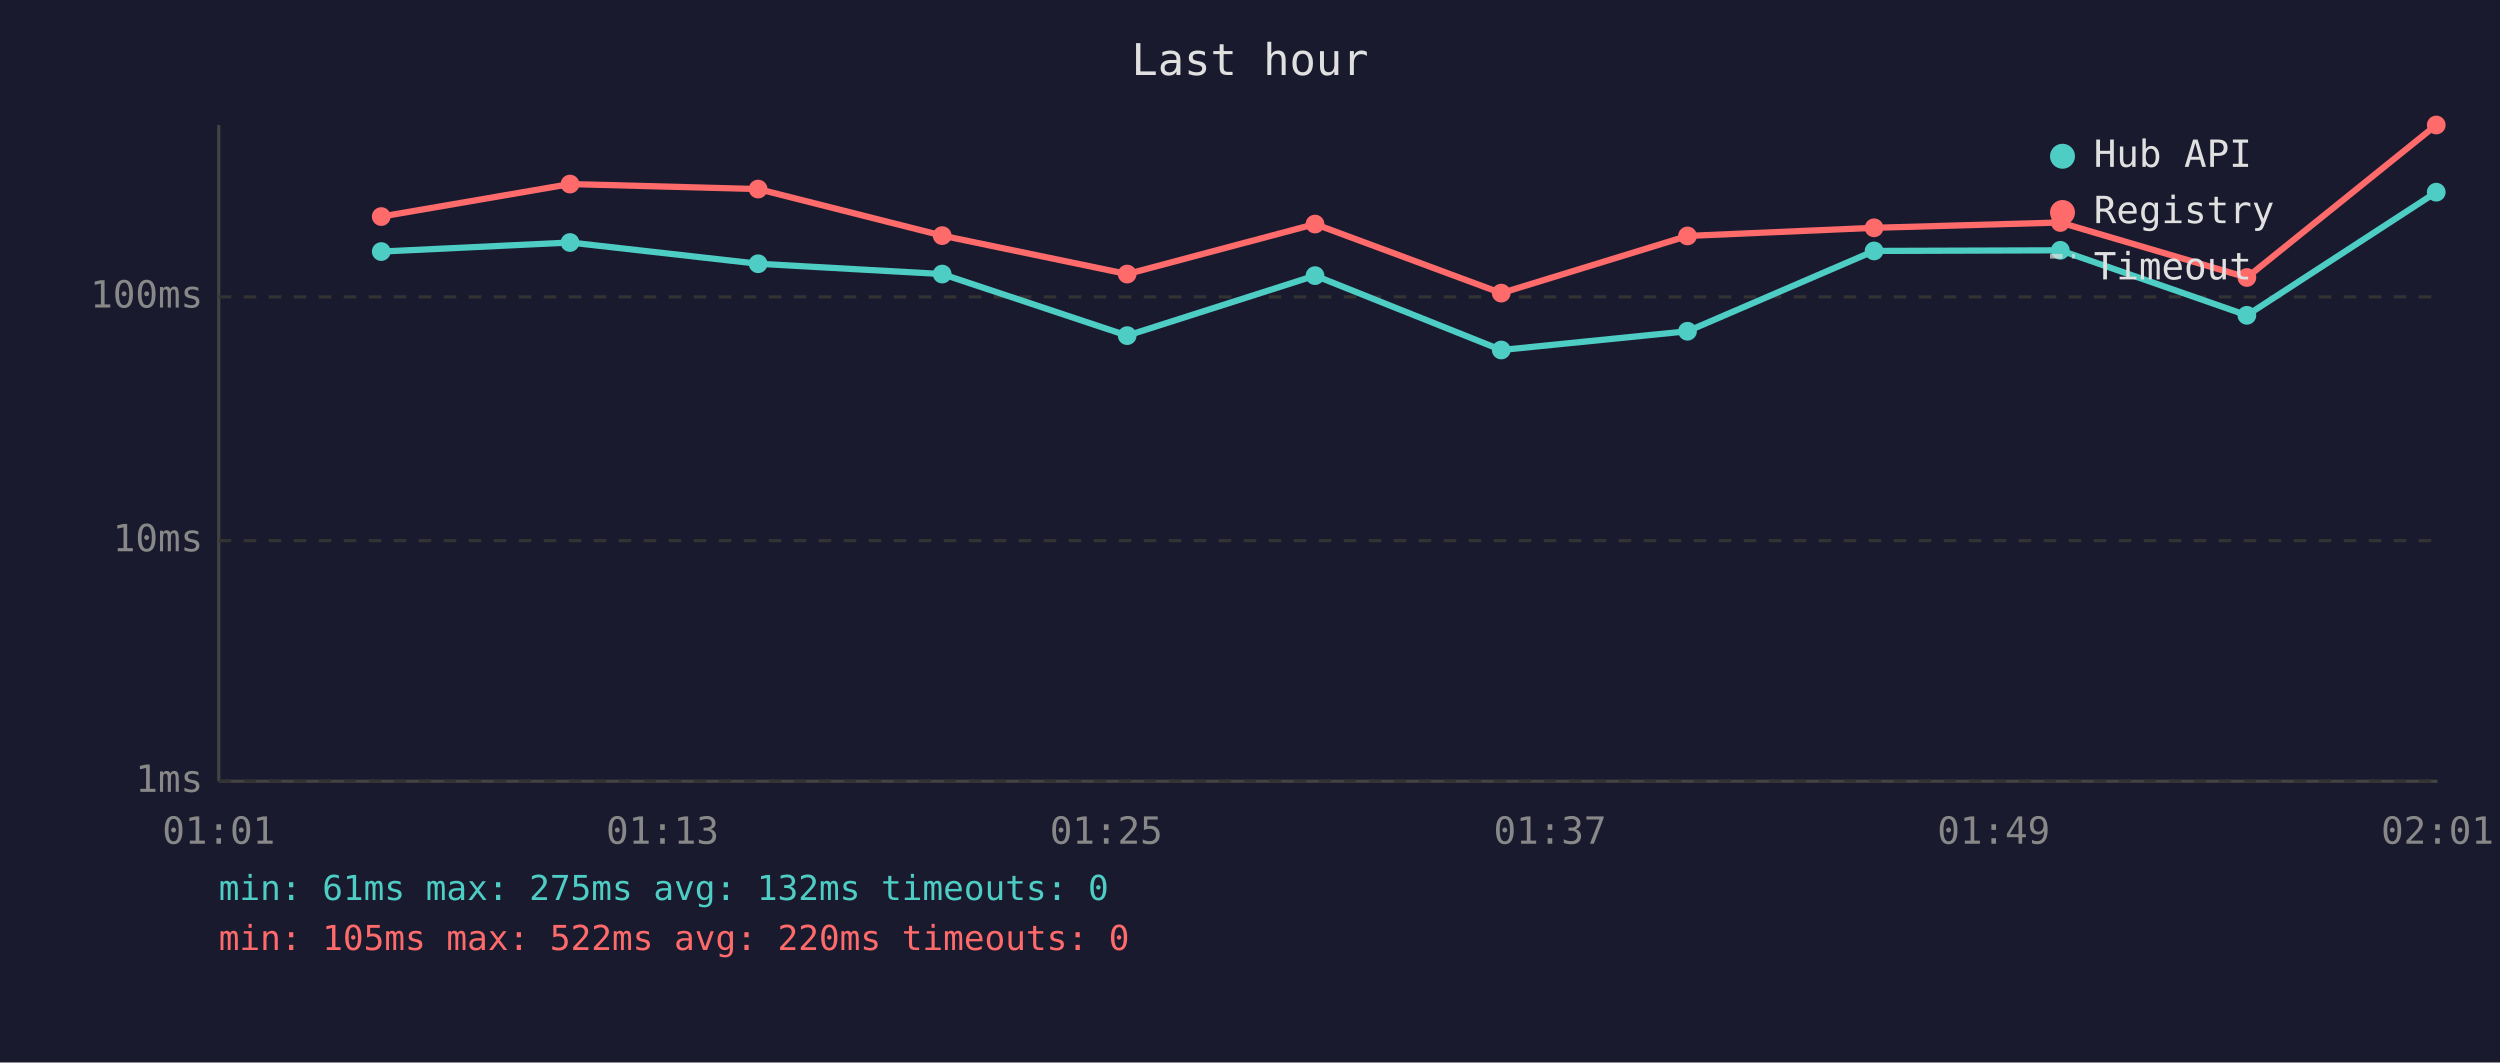
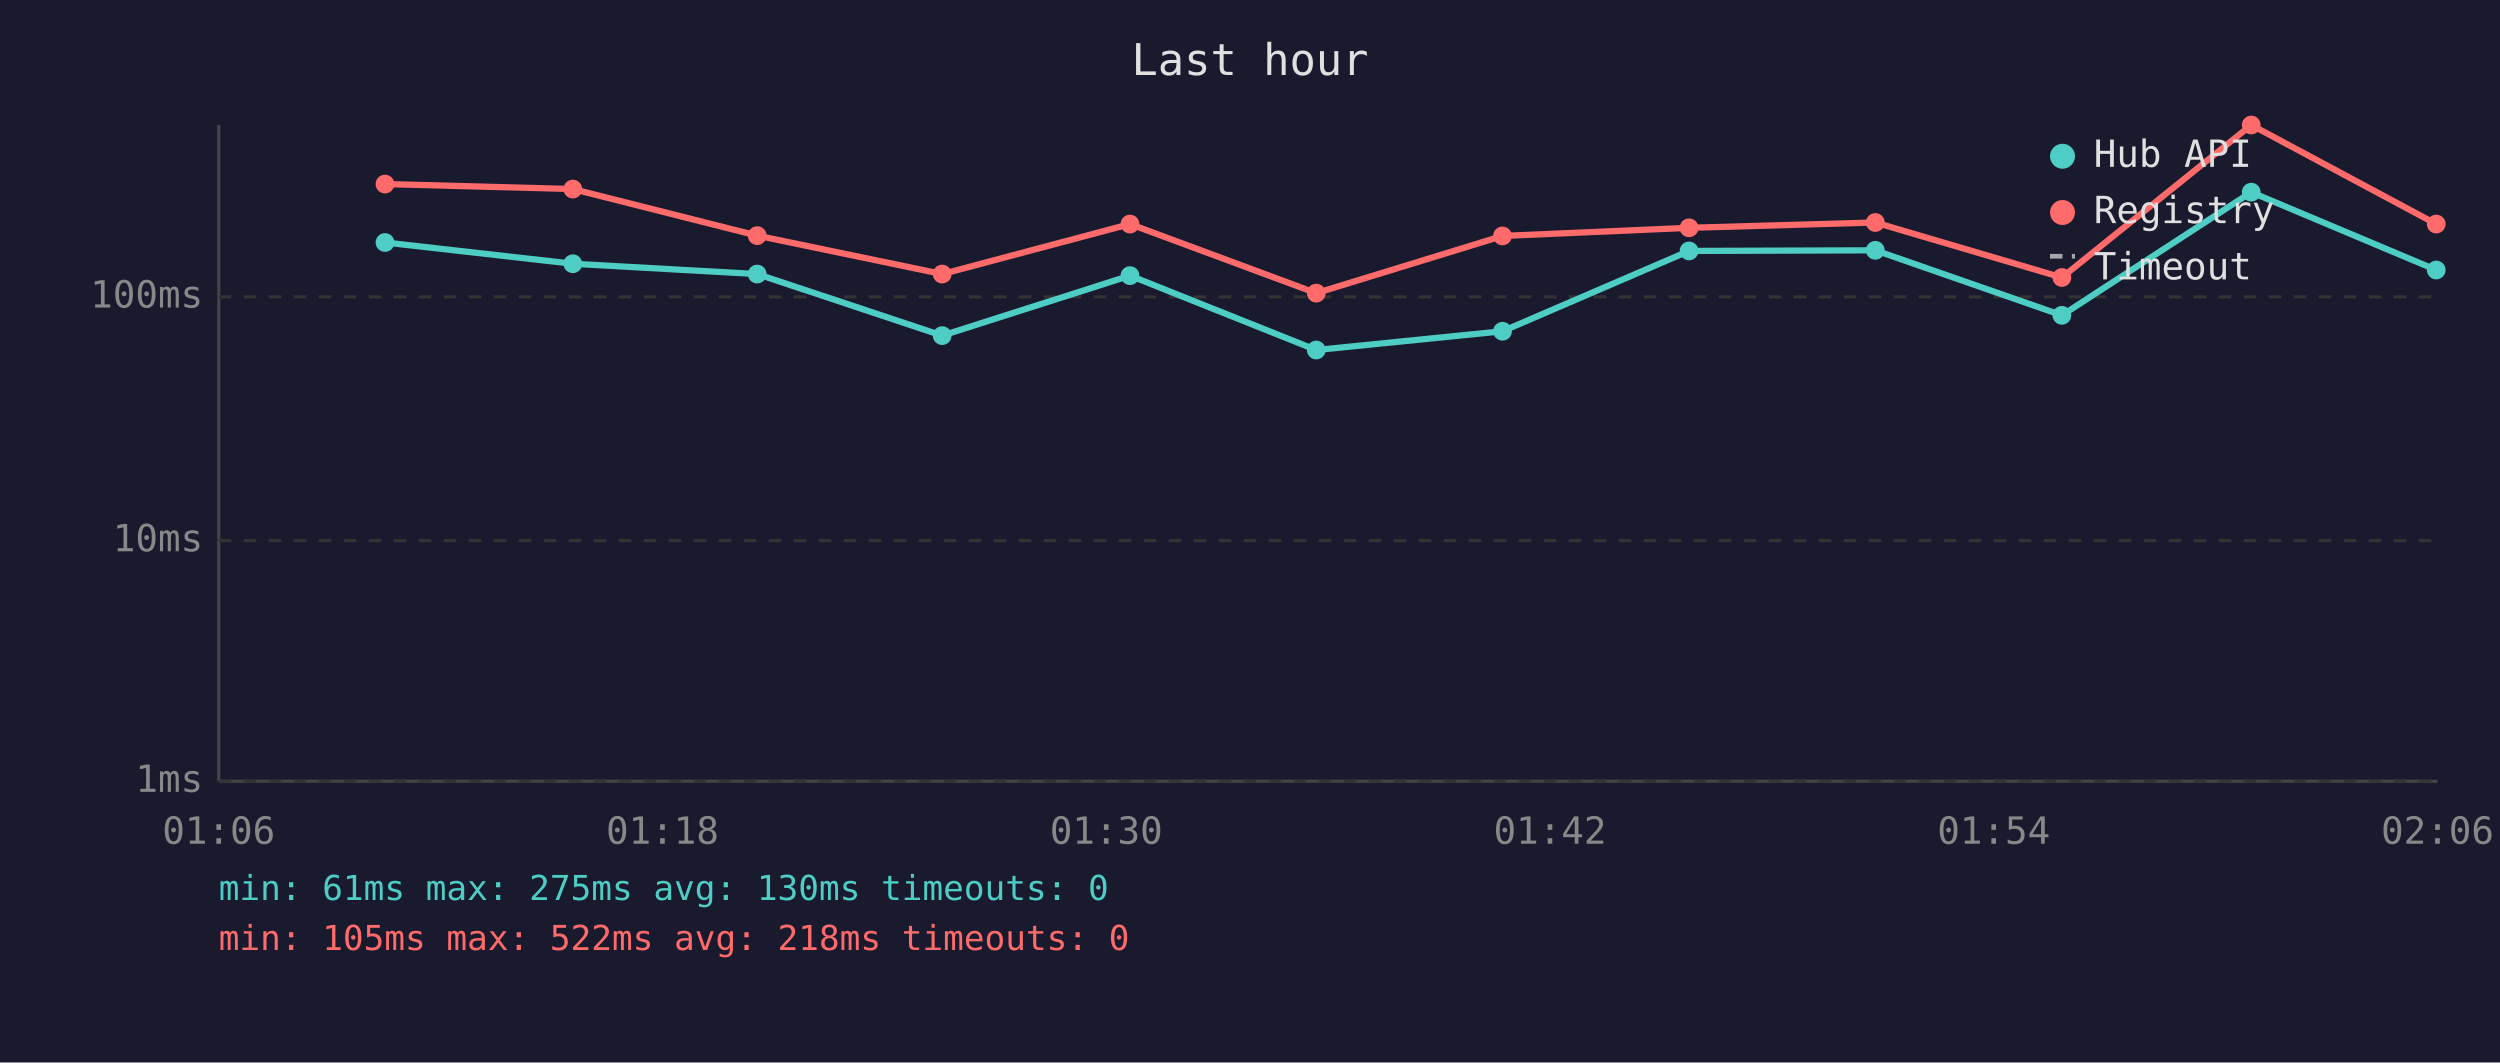
<svg xmlns="http://www.w3.org/2000/svg" viewBox="0 0 800 340" font-family="monospace" font-size="12">
  <rect width="800" height="340" fill="#1a1a2e" />
  <text x="400" y="24" fill="#e0e0e0" font-size="14" text-anchor="middle">Last hour</text>
  <line x1="70" y1="40" x2="70" y2="250" stroke="#444" stroke-width="1" />
  <line x1="70" y1="250" x2="780" y2="250" stroke="#444" stroke-width="1" />
  <line x1="70" y1="250" x2="780" y2="250" stroke="#333" stroke-width="1" stroke-dasharray="4" />
  <text x="65" y="250" fill="#888" text-anchor="end" dominant-baseline="middle">1ms</text>
  <line x1="70" y1="173" x2="780" y2="173" stroke="#333" stroke-width="1" stroke-dasharray="4" />
  <text x="65" y="173" fill="#888" text-anchor="end" dominant-baseline="middle">10ms</text>
  <line x1="70" y1="95" x2="780" y2="95" stroke="#333" stroke-width="1" stroke-dasharray="4" />
  <text x="65" y="95" fill="#888" text-anchor="end" dominant-baseline="middle">100ms</text>
-   <text x="70" y="270" fill="#888" text-anchor="middle">01:01</text>
-   <text x="212" y="270" fill="#888" text-anchor="middle">01:13</text>
-   <text x="354" y="270" fill="#888" text-anchor="middle">01:25</text>
-   <text x="496" y="270" fill="#888" text-anchor="middle">01:37</text>
-   <text x="638" y="270" fill="#888" text-anchor="middle">01:49</text>
-   <text x="780" y="270" fill="#888" text-anchor="middle">02:01</text>
-   <polyline points="122.0,80.5 182.4,77.6 242.6,84.4 301.5,87.7 360.7,107.4 420.8,88.2 480.4,112.0 540.0,106.0 599.7,80.3 659.3,80.1 719.0,100.9 779.6,61.5" fill="none" stroke="#4ecdc4" stroke-width="2" opacity="1" />
-   <circle cx="122.0" cy="80.5" r="3" fill="#4ecdc4" />
-   <circle cx="182.4" cy="77.6" r="3" fill="#4ecdc4" />
-   <circle cx="242.6" cy="84.4" r="3" fill="#4ecdc4" />
-   <circle cx="301.5" cy="87.7" r="3" fill="#4ecdc4" />
-   <circle cx="360.7" cy="107.4" r="3" fill="#4ecdc4" />
-   <circle cx="420.8" cy="88.2" r="3" fill="#4ecdc4" />
-   <circle cx="480.4" cy="112.0" r="3" fill="#4ecdc4" />
-   <circle cx="540.0" cy="106.0" r="3" fill="#4ecdc4" />
-   <circle cx="599.7" cy="80.3" r="3" fill="#4ecdc4" />
-   <circle cx="659.3" cy="80.1" r="3" fill="#4ecdc4" />
-   <circle cx="719.0" cy="100.9" r="3" fill="#4ecdc4" />
-   <circle cx="779.6" cy="61.5" r="3" fill="#4ecdc4" />
-   <polyline points="122.0,69.3 182.4,58.9 242.6,60.5 301.5,75.4 360.7,87.7 420.8,71.7 480.4,93.8 540.0,75.5 599.7,72.9 659.3,71.2 719.0,88.8 779.6,40.0" fill="none" stroke="#ff6b6b" stroke-width="2" opacity="1" />
-   <circle cx="122.0" cy="69.3" r="3" fill="#ff6b6b" />
-   <circle cx="182.4" cy="58.9" r="3" fill="#ff6b6b" />
-   <circle cx="242.6" cy="60.5" r="3" fill="#ff6b6b" />
-   <circle cx="301.5" cy="75.4" r="3" fill="#ff6b6b" />
-   <circle cx="360.7" cy="87.7" r="3" fill="#ff6b6b" />
-   <circle cx="420.8" cy="71.7" r="3" fill="#ff6b6b" />
-   <circle cx="480.4" cy="93.8" r="3" fill="#ff6b6b" />
-   <circle cx="540.0" cy="75.5" r="3" fill="#ff6b6b" />
-   <circle cx="599.7" cy="72.9" r="3" fill="#ff6b6b" />
-   <circle cx="659.3" cy="71.2" r="3" fill="#ff6b6b" />
-   <circle cx="719.0" cy="88.8" r="3" fill="#ff6b6b" />
-   <circle cx="779.6" cy="40.0" r="3" fill="#ff6b6b" />
+   <text x="70" y="270" fill="#888" text-anchor="middle">01:06</text>
+   <text x="212" y="270" fill="#888" text-anchor="middle">01:18</text>
+   <text x="354" y="270" fill="#888" text-anchor="middle">01:30</text>
+   <text x="496" y="270" fill="#888" text-anchor="middle">01:42</text>
+   <text x="638" y="270" fill="#888" text-anchor="middle">01:54</text>
+   <text x="780" y="270" fill="#888" text-anchor="middle">02:06</text>
+   <polyline points="123.2,77.6 183.3,84.4 242.3,87.7 301.5,107.4 361.6,88.2 421.2,112.0 480.8,106.0 540.5,80.3 600.1,80.1 659.8,100.9 720.4,61.5 779.6,86.4" fill="none" stroke="#4ecdc4" stroke-width="2" opacity="1" />
+   <circle cx="123.2" cy="77.6" r="3" fill="#4ecdc4" />
+   <circle cx="183.3" cy="84.4" r="3" fill="#4ecdc4" />
+   <circle cx="242.3" cy="87.7" r="3" fill="#4ecdc4" />
+   <circle cx="301.5" cy="107.4" r="3" fill="#4ecdc4" />
+   <circle cx="361.6" cy="88.2" r="3" fill="#4ecdc4" />
+   <circle cx="421.2" cy="112.0" r="3" fill="#4ecdc4" />
+   <circle cx="480.8" cy="106.0" r="3" fill="#4ecdc4" />
+   <circle cx="540.5" cy="80.3" r="3" fill="#4ecdc4" />
+   <circle cx="600.1" cy="80.1" r="3" fill="#4ecdc4" />
+   <circle cx="659.8" cy="100.9" r="3" fill="#4ecdc4" />
+   <circle cx="720.4" cy="61.5" r="3" fill="#4ecdc4" />
+   <circle cx="779.6" cy="86.4" r="3" fill="#4ecdc4" />
+   <polyline points="123.2,58.9 183.3,60.5 242.3,75.4 301.5,87.7 361.6,71.7 421.2,93.8 480.8,75.5 540.5,72.9 600.1,71.2 659.8,88.8 720.4,40.0 779.6,71.7" fill="none" stroke="#ff6b6b" stroke-width="2" opacity="1" />
+   <circle cx="123.2" cy="58.9" r="3" fill="#ff6b6b" />
+   <circle cx="183.3" cy="60.5" r="3" fill="#ff6b6b" />
+   <circle cx="242.3" cy="75.4" r="3" fill="#ff6b6b" />
+   <circle cx="301.5" cy="87.7" r="3" fill="#ff6b6b" />
+   <circle cx="361.6" cy="71.7" r="3" fill="#ff6b6b" />
+   <circle cx="421.2" cy="93.8" r="3" fill="#ff6b6b" />
+   <circle cx="480.8" cy="75.5" r="3" fill="#ff6b6b" />
+   <circle cx="540.5" cy="72.9" r="3" fill="#ff6b6b" />
+   <circle cx="600.1" cy="71.2" r="3" fill="#ff6b6b" />
+   <circle cx="659.8" cy="88.8" r="3" fill="#ff6b6b" />
+   <circle cx="720.4" cy="40.0" r="3" fill="#ff6b6b" />
+   <circle cx="779.6" cy="71.7" r="3" fill="#ff6b6b" />
  <circle cx="660" cy="50" r="4" fill="#4ecdc4" />
  <text x="670" y="50" fill="#e0e0e0" dominant-baseline="middle">Hub API</text>
  <circle cx="660" cy="68" r="4" fill="#ff6b6b" />
  <text x="670" y="68" fill="#e0e0e0" dominant-baseline="middle">Registry</text>
  <line x1="656" y1="82" x2="664" y2="82" stroke="#e0e0e0" stroke-width="1.5" stroke-dasharray="4,3" opacity="0.7" />
  <text x="670" y="86" fill="#e0e0e0" dominant-baseline="middle">Timeout</text>
-   <text x="70" y="288" fill="#4ecdc4" font-size="11">min: 61ms  max: 275ms  avg: 132ms  timeouts: 0</text>
-   <text x="70" y="304" fill="#ff6b6b" font-size="11">min: 105ms  max: 522ms  avg: 220ms  timeouts: 0</text>
+   <text x="70" y="288" fill="#4ecdc4" font-size="11">min: 61ms  max: 275ms  avg: 130ms  timeouts: 0</text>
+   <text x="70" y="304" fill="#ff6b6b" font-size="11">min: 105ms  max: 522ms  avg: 218ms  timeouts: 0</text>
</svg>
